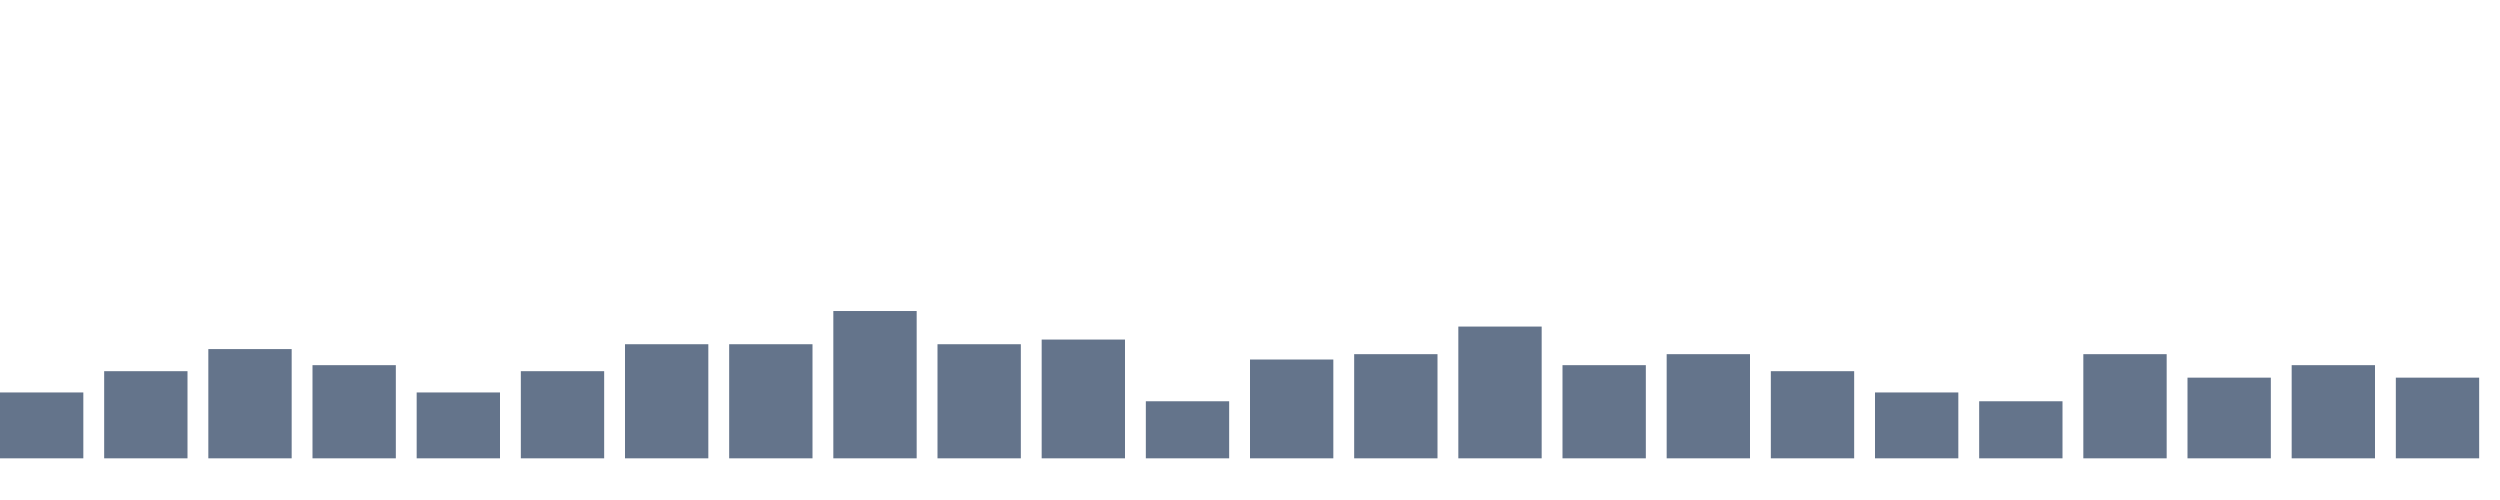
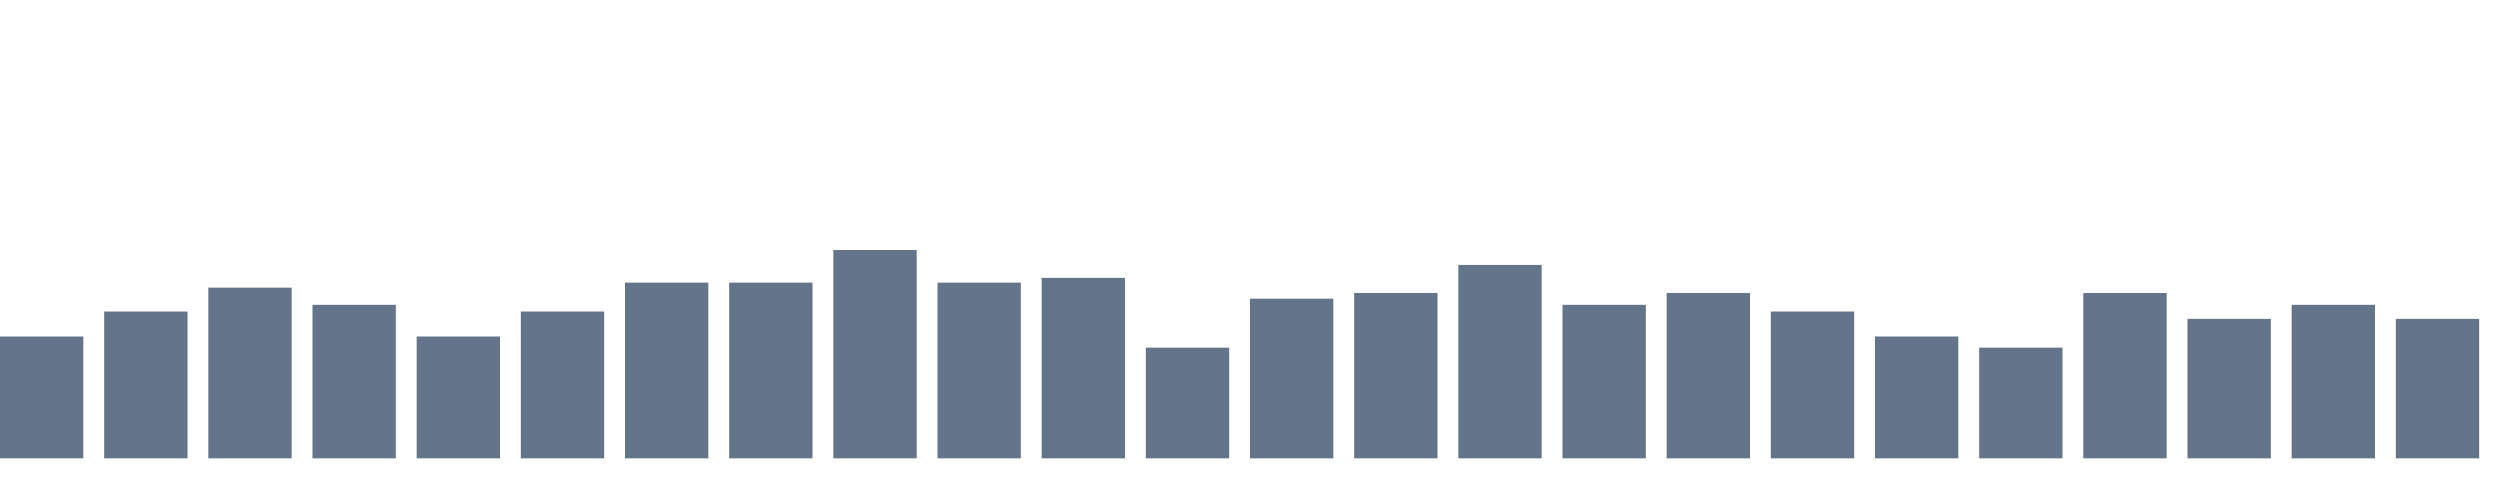
<svg xmlns="http://www.w3.org/2000/svg" width="120" height="24" viewBox="0 0 120 24" role="img" aria-labelledby="title desc">
-   <rect x="0" y="18.838" width="4" height="3.162" fill="#64748b" />
-   <rect x="5" y="17.817" width="4" height="4.183" fill="#64748b" />
-   <rect x="10" y="16.756" width="4" height="5.244" fill="#64748b" />
-   <rect x="15" y="17.528" width="4" height="4.472" fill="#64748b" />
-   <rect x="20" y="18.838" width="4" height="3.162" fill="#64748b" />
-   <rect x="25" y="17.817" width="4" height="4.183" fill="#64748b" />
-   <rect x="30" y="16.523" width="4" height="5.477" fill="#64748b" />
-   <rect x="35" y="16.523" width="4" height="5.477" fill="#64748b" />
-   <rect x="40" y="14.929" width="4" height="7.071" fill="#64748b" />
-   <rect x="45" y="16.523" width="4" height="5.477" fill="#64748b" />
-   <rect x="50" y="16.299" width="4" height="5.701" fill="#64748b" />
-   <rect x="55" y="19.261" width="4" height="2.739" fill="#64748b" />
-   <rect x="60" y="17.257" width="4" height="4.743" fill="#64748b" />
-   <rect x="65" y="17.000" width="4" height="5.000" fill="#64748b" />
-   <rect x="70" y="15.675" width="4" height="6.325" fill="#64748b" />
-   <rect x="75" y="17.528" width="4" height="4.472" fill="#64748b" />
-   <rect x="80" y="17.000" width="4" height="5.000" fill="#64748b" />
-   <rect x="85" y="17.817" width="4" height="4.183" fill="#64748b" />
-   <rect x="90" y="18.838" width="4" height="3.162" fill="#64748b" />
-   <rect x="95" y="19.261" width="4" height="2.739" fill="#64748b" />
-   <rect x="100" y="17.000" width="4" height="5.000" fill="#64748b" />
-   <rect x="105" y="18.127" width="4" height="3.873" fill="#64748b" />
-   <rect x="110" y="17.528" width="4" height="4.472" fill="#64748b" />
-   <rect x="115" y="18.127" width="4" height="3.873" fill="#64748b" />
+   <rect x="0" y="16.152" width="4" height="5.848" fill="#64748b" />
+   <rect x="5" y="14.953" width="4" height="7.047" fill="#64748b" />
+   <rect x="10" y="13.807" width="4" height="8.193" fill="#64748b" />
+   <rect x="15" y="14.632" width="4" height="7.368" fill="#64748b" />
+   <rect x="20" y="16.152" width="4" height="5.848" fill="#64748b" />
+   <rect x="25" y="14.953" width="4" height="7.047" fill="#64748b" />
+   <rect x="30" y="13.566" width="4" height="8.434" fill="#64748b" />
+   <rect x="35" y="13.566" width="4" height="8.434" fill="#64748b" />
+   <rect x="40" y="12.000" width="4" height="10.000" fill="#64748b" />
+   <rect x="45" y="13.566" width="4" height="8.434" fill="#64748b" />
+   <rect x="50" y="13.338" width="4" height="8.662" fill="#64748b" />
+   <rect x="55" y="16.687" width="4" height="5.313" fill="#64748b" />
+   <rect x="60" y="14.337" width="4" height="7.663" fill="#64748b" />
+   <rect x="65" y="14.063" width="4" height="7.937" fill="#64748b" />
+   <rect x="70" y="12.717" width="4" height="9.283" fill="#64748b" />
+   <rect x="75" y="14.632" width="4" height="7.368" fill="#64748b" />
+   <rect x="80" y="14.063" width="4" height="7.937" fill="#64748b" />
+   <rect x="85" y="14.953" width="4" height="7.047" fill="#64748b" />
+   <rect x="90" y="16.152" width="4" height="5.848" fill="#64748b" />
+   <rect x="95" y="16.687" width="4" height="5.313" fill="#64748b" />
+   <rect x="100" y="14.063" width="4" height="7.937" fill="#64748b" />
+   <rect x="105" y="15.306" width="4" height="6.694" fill="#64748b" />
+   <rect x="110" y="14.632" width="4" height="7.368" fill="#64748b" />
+   <rect x="115" y="15.306" width="4" height="6.694" fill="#64748b" />
</svg>
